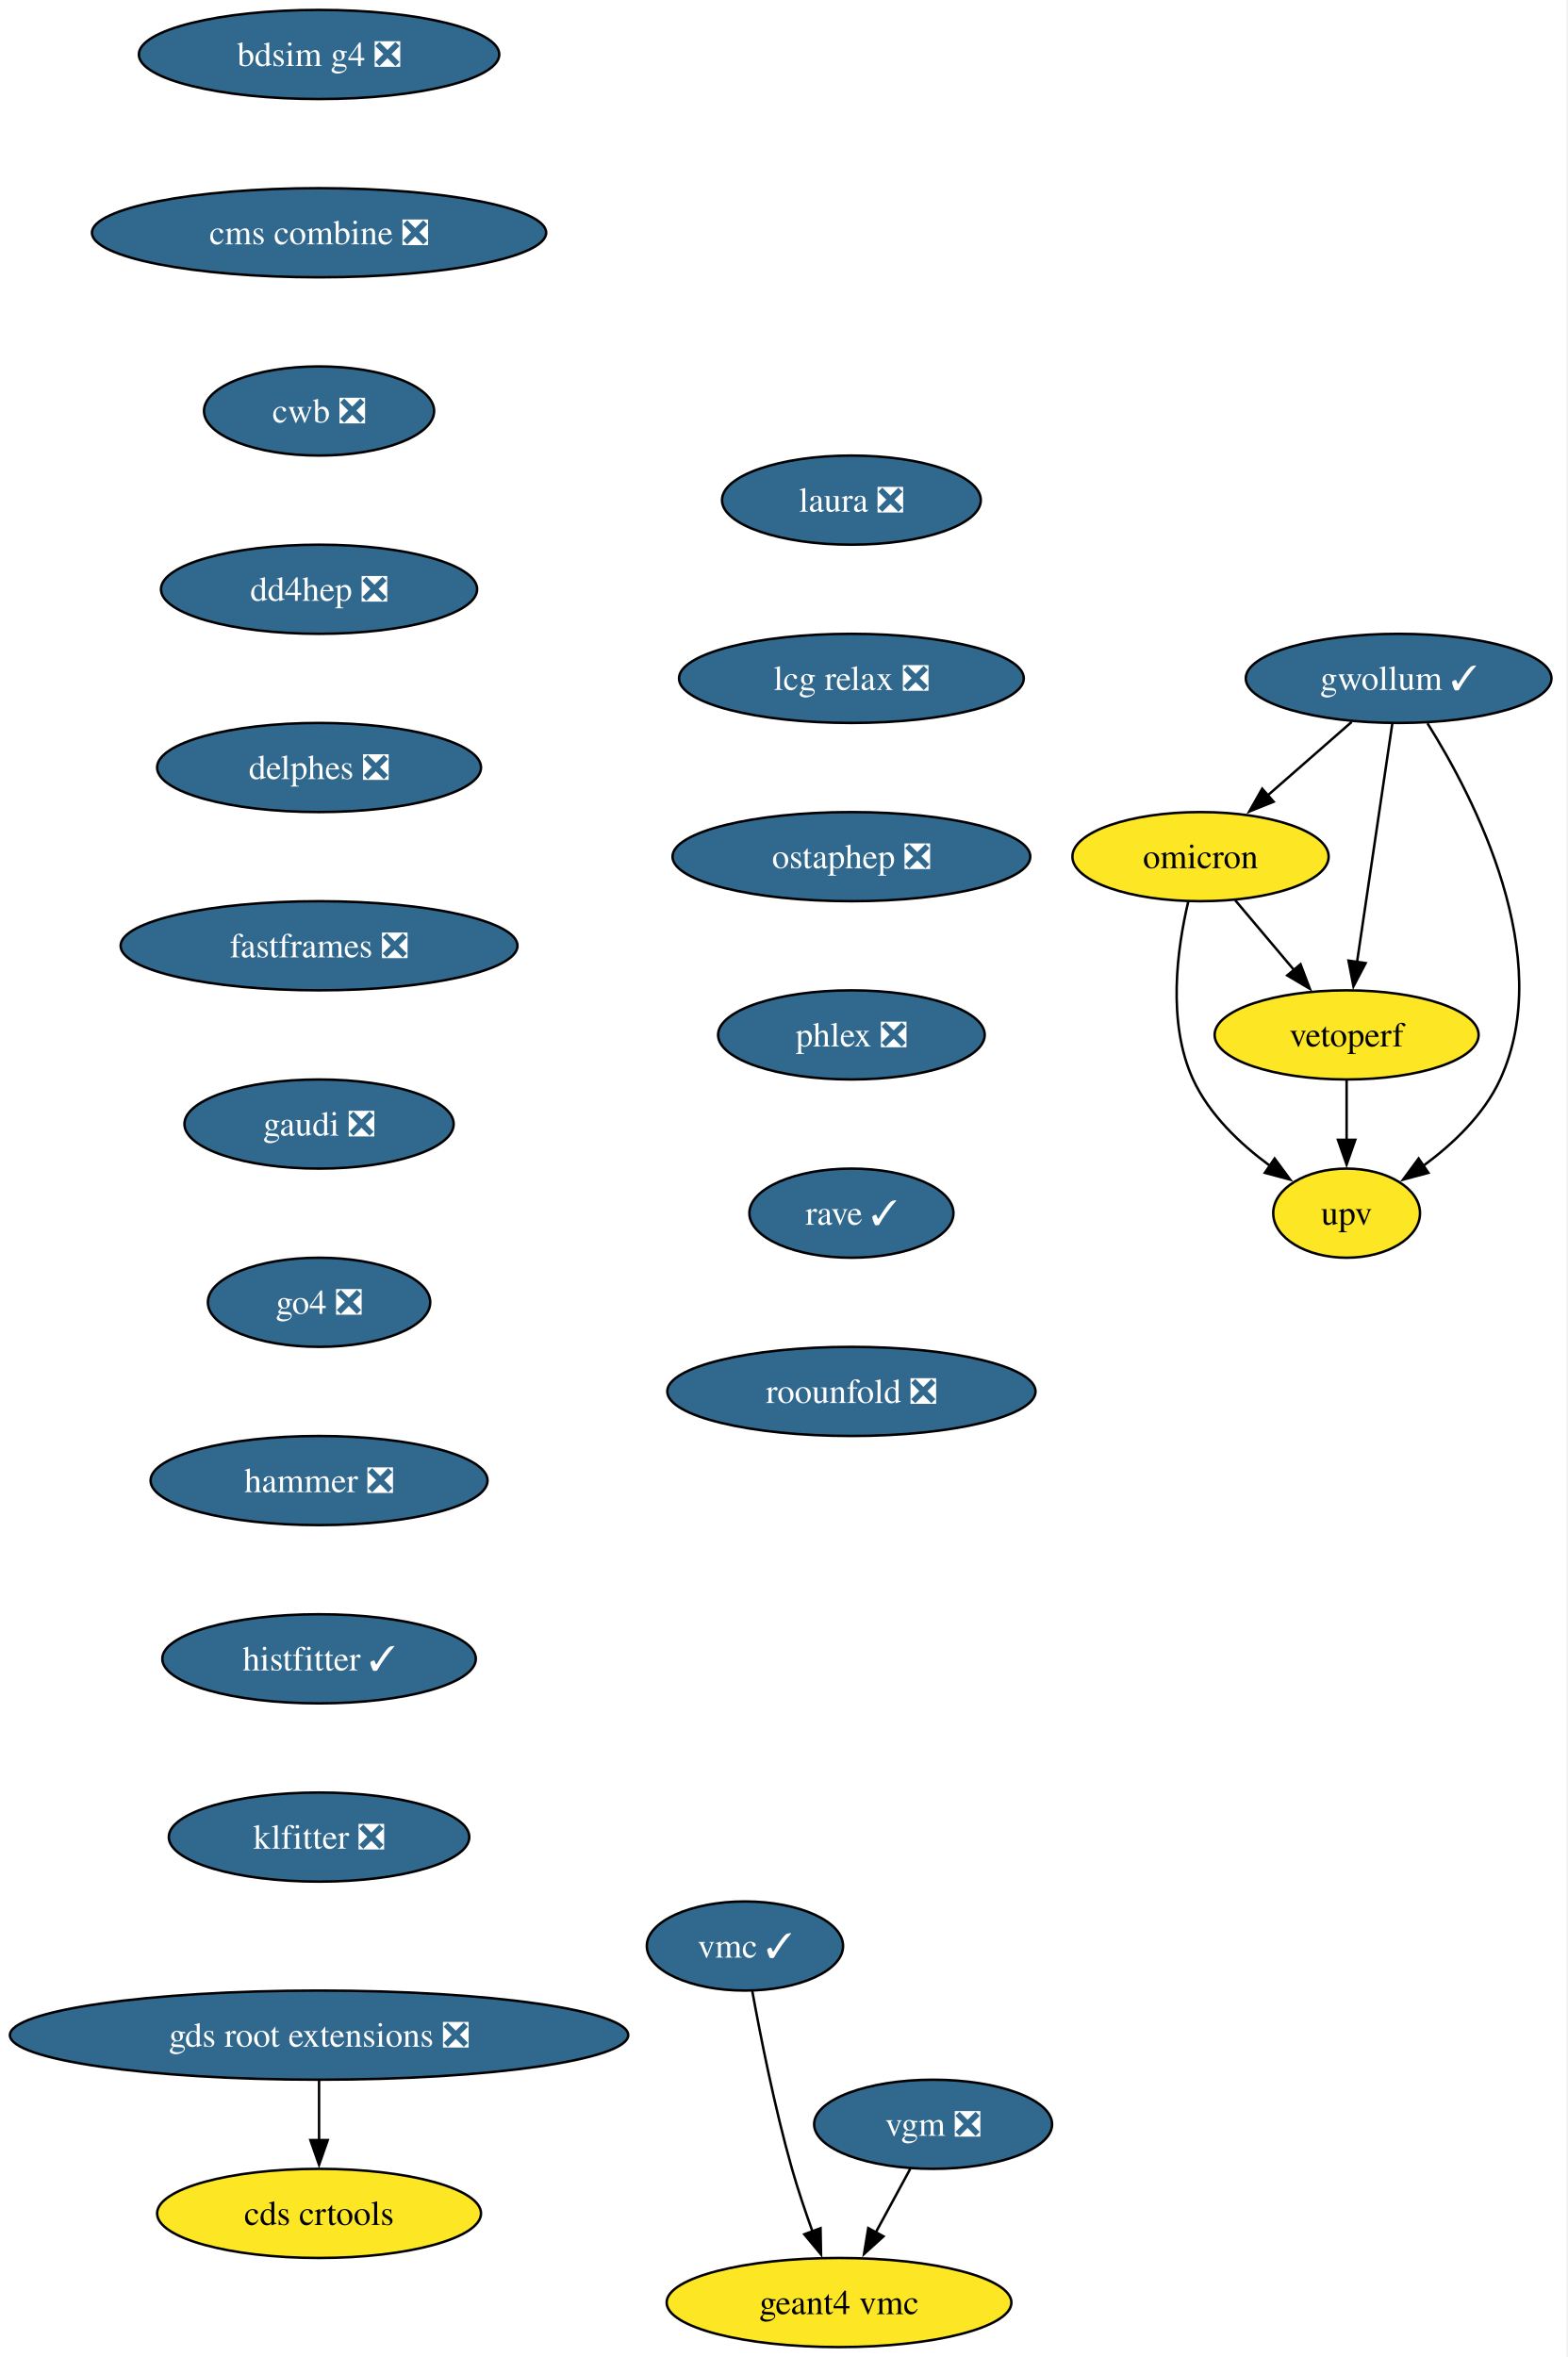
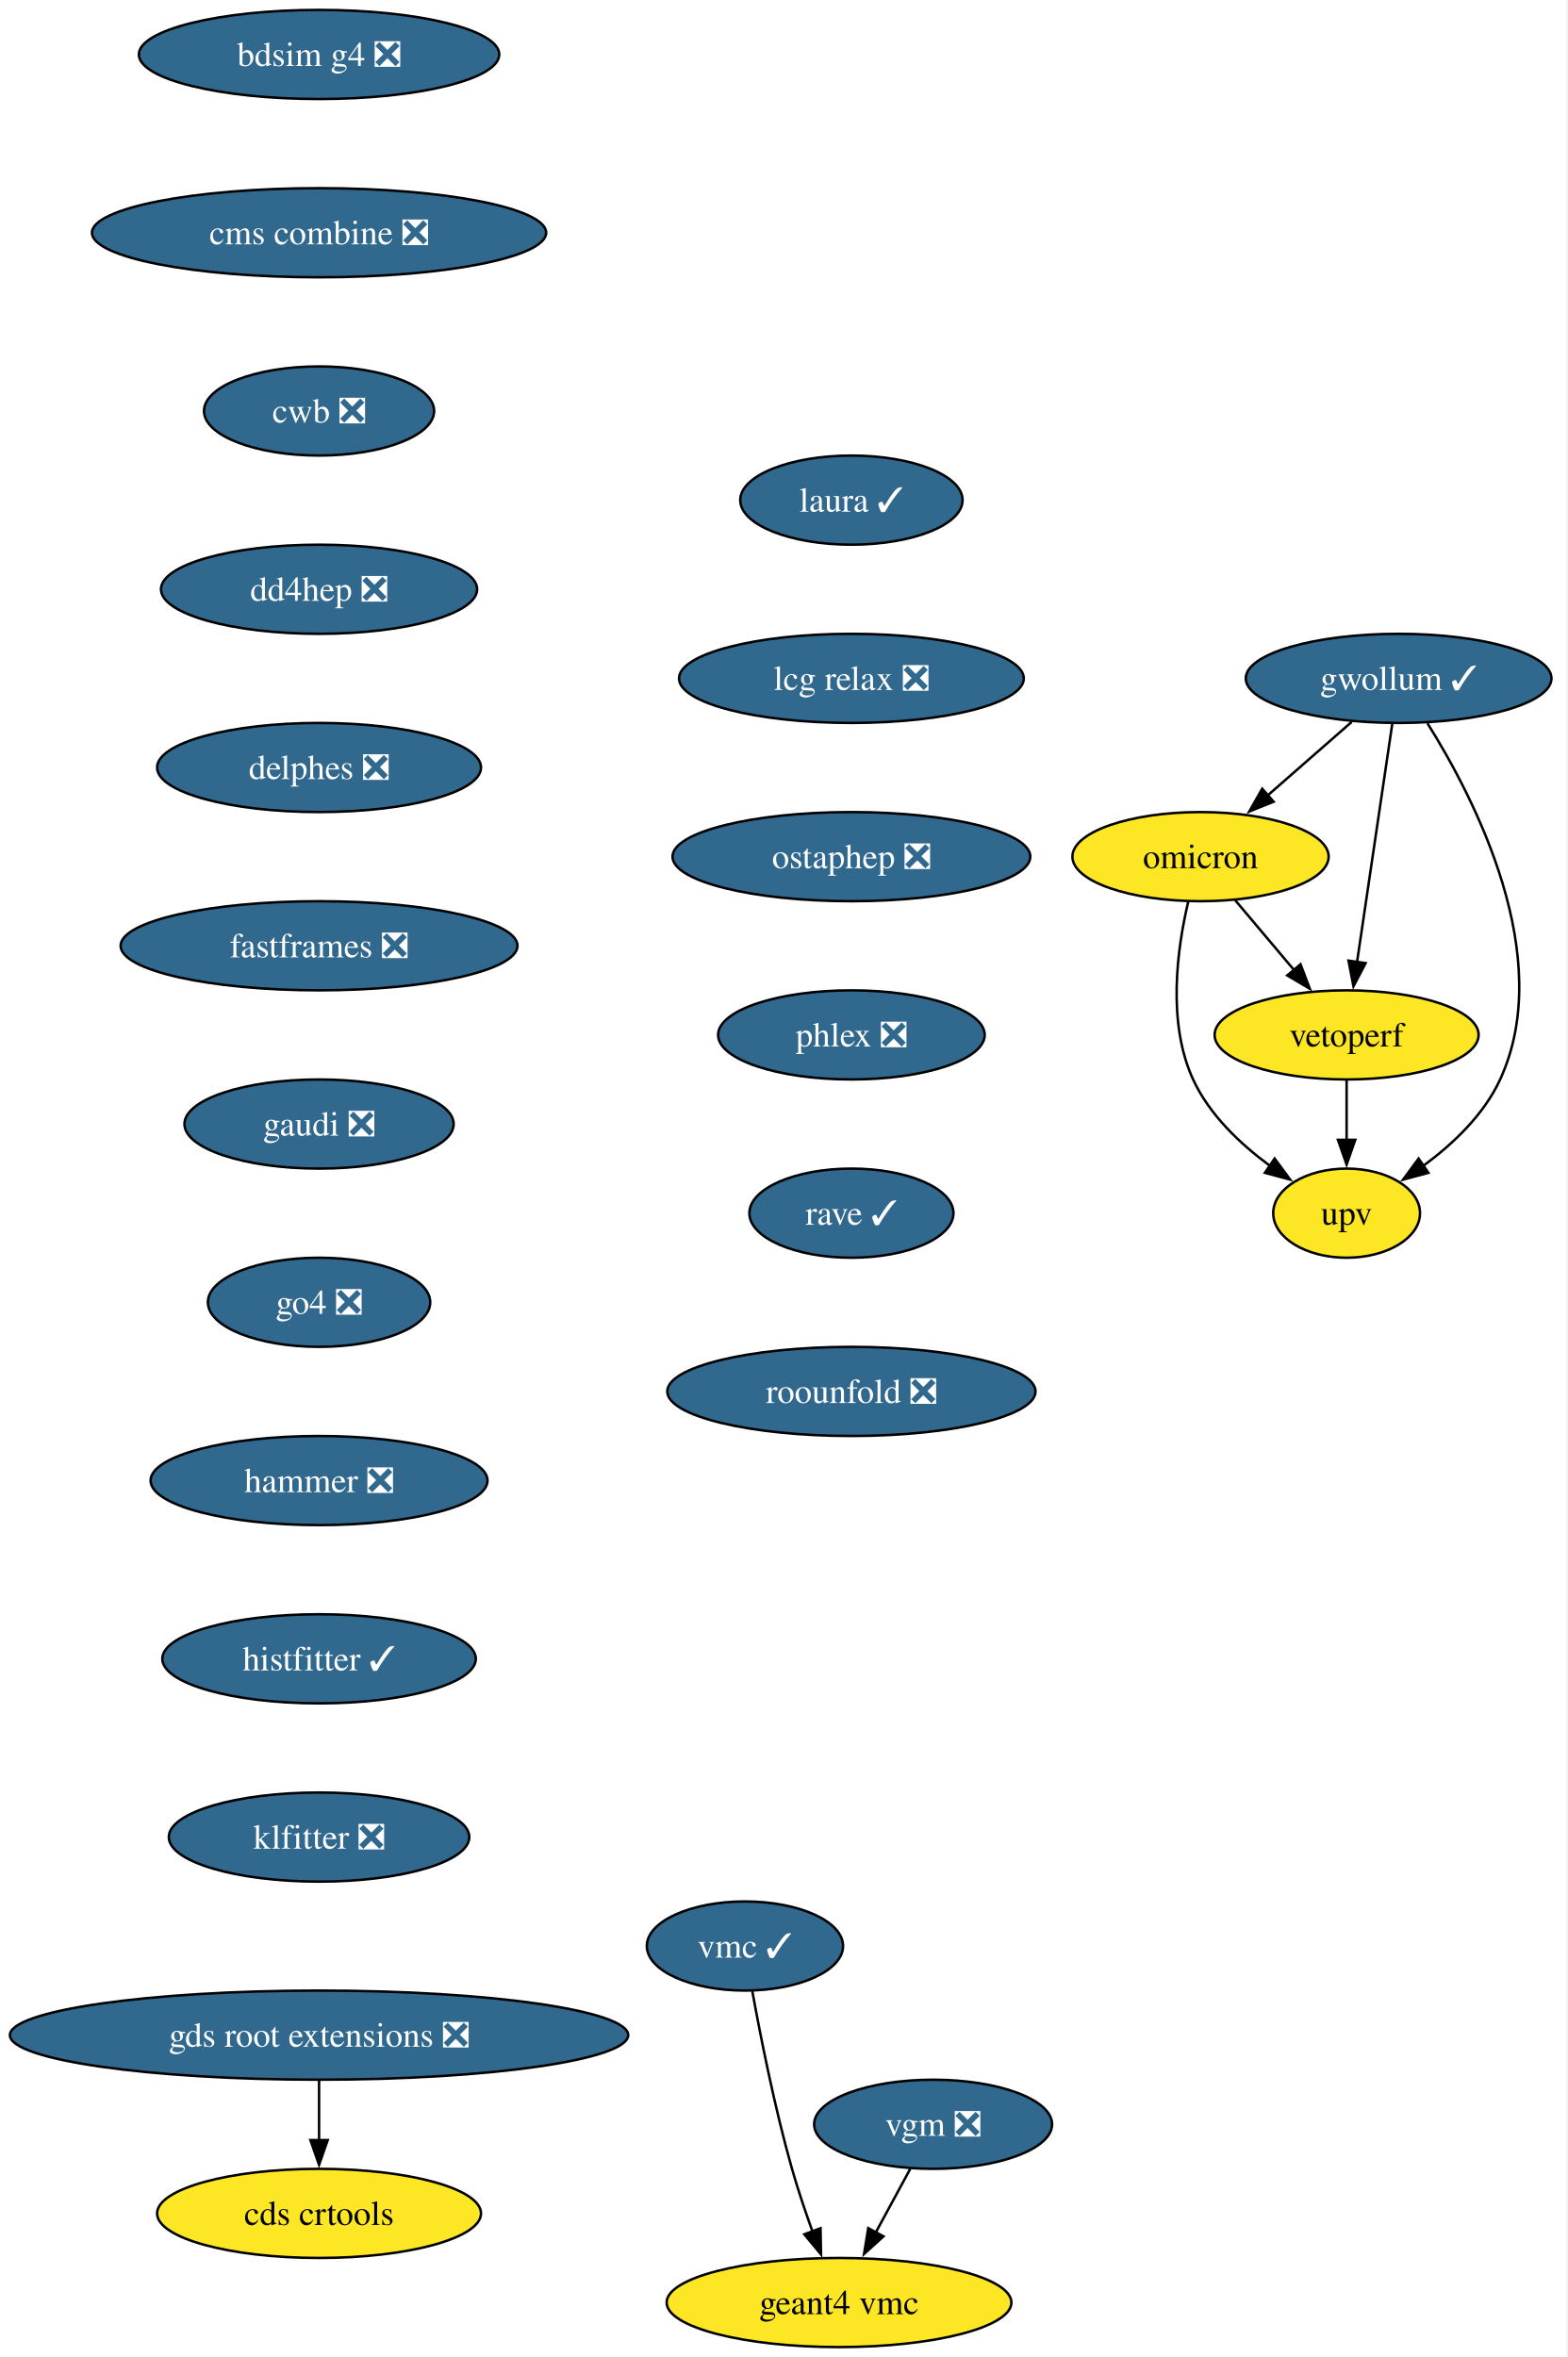
<svg xmlns="http://www.w3.org/2000/svg" xmlns:xlink="http://www.w3.org/1999/xlink" width="633pt" height="952pt" viewBox="0.00 0.00 633.00 952.00">
  <g id="graph0" class="graph" transform="scale(1 1) rotate(0) translate(4 948)">
    <polygon fill="white" stroke="none" points="-4,4 -4,-948 628.68,-948 628.68,4 -4,4" />
    <g id="node1" class="node">
      <g id="a_node1">
        <a xlink:href="https://github.com/conda-forge/bdsim-g4-feedstock/pull/23" xlink:title="bdsim g4 ❎">
          <ellipse fill="#31688e" stroke="black" cx="124.86" cy="-926" rx="72.78" ry="18" />
          <text xml:space="preserve" text-anchor="middle" x="124.86" y="-921.33" font-family="Times,serif" font-size="14.00" fill="white">bdsim g4 ❎</text>
        </a>
      </g>
    </g>
    <g id="node2" class="node">
      <g id="a_node2">
        <a xlink:href="https://github.com/conda-forge/cms-combine-feedstock/pull/45" xlink:title="cms combine ❎">
          <ellipse fill="#31688e" stroke="black" cx="124.86" cy="-854" rx="91.72" ry="18" />
          <text xml:space="preserve" text-anchor="middle" x="124.86" y="-849.33" font-family="Times,serif" font-size="14.00" fill="white">cms combine ❎</text>
        </a>
      </g>
    </g>
    <g id="node4" class="node">
      <g id="a_node4">
        <a xlink:href="https://github.com/conda-forge/cwb-feedstock/pull/41" xlink:title="cwb ❎">
          <ellipse fill="#31688e" stroke="black" cx="124.86" cy="-782" rx="46.47" ry="18" />
          <text xml:space="preserve" text-anchor="middle" x="124.86" y="-777.33" font-family="Times,serif" font-size="14.00" fill="white">cwb ❎</text>
        </a>
      </g>
    </g>
    <g id="node3" class="node">
      <g id="a_node3">
        <a xlink:href="https://github.com/conda-forge/cds-crtools-feedstock" xlink:title="cds crtools">
          <ellipse fill="#fde725" stroke="black" cx="124.86" cy="-54" rx="65.41" ry="18" />
          <text xml:space="preserve" text-anchor="middle" x="124.86" y="-49.33" font-family="Times,serif" font-size="14.00">cds crtools</text>
        </a>
      </g>
    </g>
    <g id="node5" class="node">
      <g id="a_node5">
        <a xlink:href="https://github.com/conda-forge/dd4hep-feedstock/pull/11" xlink:title="dd4hep ❎">
          <ellipse fill="#31688e" stroke="black" cx="124.86" cy="-710" rx="63.84" ry="18" />
          <text xml:space="preserve" text-anchor="middle" x="124.86" y="-705.33" font-family="Times,serif" font-size="14.00" fill="white">dd4hep ❎</text>
        </a>
      </g>
    </g>
    <g id="node6" class="node">
      <g id="a_node6">
        <a xlink:href="https://github.com/conda-forge/delphes-feedstock/pull/19" xlink:title="delphes ❎">
          <ellipse fill="#31688e" stroke="black" cx="124.86" cy="-638" rx="65.41" ry="18" />
          <text xml:space="preserve" text-anchor="middle" x="124.86" y="-633.33" font-family="Times,serif" font-size="14.00" fill="white">delphes ❎</text>
        </a>
      </g>
    </g>
    <g id="node7" class="node">
      <g id="a_node7">
        <a xlink:href="https://github.com/conda-forge/fastframes-feedstock/pull/23" xlink:title="fastframes ❎">
          <ellipse fill="#31688e" stroke="black" cx="124.86" cy="-566" rx="80.14" ry="18" />
          <text xml:space="preserve" text-anchor="middle" x="124.86" y="-561.33" font-family="Times,serif" font-size="14.00" fill="white">fastframes ❎</text>
        </a>
      </g>
    </g>
    <g id="node8" class="node">
      <g id="a_node8">
        <a xlink:href="https://github.com/conda-forge/gaudi-feedstock/pull/6" xlink:title="gaudi ❎">
          <ellipse fill="#31688e" stroke="black" cx="124.86" cy="-494" rx="54.36" ry="18" />
          <text xml:space="preserve" text-anchor="middle" x="124.86" y="-489.32" font-family="Times,serif" font-size="14.00" fill="white">gaudi ❎</text>
        </a>
      </g>
    </g>
    <g id="node9" class="node">
      <g id="a_node9">
        <a xlink:href="https://github.com/conda-forge/go4-feedstock/pull/10" xlink:title="go4 ❎">
          <ellipse fill="#31688e" stroke="black" cx="124.86" cy="-422" rx="44.9" ry="18" />
          <text xml:space="preserve" text-anchor="middle" x="124.86" y="-417.32" font-family="Times,serif" font-size="14.00" fill="white">go4 ❎</text>
        </a>
      </g>
    </g>
    <g id="node12" class="node">
      <g id="a_node12">
        <a xlink:href="https://github.com/conda-forge/hammer-feedstock/pull/65" xlink:title="hammer ❎">
          <ellipse fill="#31688e" stroke="black" cx="124.86" cy="-350" rx="68.04" ry="18" />
          <text xml:space="preserve" text-anchor="middle" x="124.86" y="-345.32" font-family="Times,serif" font-size="14.00" fill="white">hammer ❎</text>
        </a>
      </g>
    </g>
    <g id="node10" class="node">
      <g id="a_node10">
        <a xlink:href="https://github.com/conda-forge/gds-root-extensions-feedstock/pull/47" xlink:title="gds root extensions ❎">
          <ellipse fill="#31688e" stroke="black" cx="124.86" cy="-126" rx="124.86" ry="18" />
          <text xml:space="preserve" text-anchor="middle" x="124.86" y="-121.33" font-family="Times,serif" font-size="14.00" fill="white">gds root extensions ❎</text>
        </a>
      </g>
    </g>
    <g id="edge8" class="edge">
      <path fill="none" stroke="black" d="M124.86,-107.7C124.86,-100.41 124.86,-91.73 124.86,-83.54" />
      <polygon fill="black" stroke="black" points="128.36,-83.62 124.86,-73.62 121.36,-83.62 128.36,-83.62" />
    </g>
    <g id="node11" class="node">
      <g id="a_node11">
        <a xlink:href="https://github.com/conda-forge/geant4-vmc-feedstock" xlink:title="geant4 vmc">
          <ellipse fill="#fde725" stroke="black" cx="334.86" cy="-18" rx="69.62" ry="18" />
          <text xml:space="preserve" text-anchor="middle" x="334.86" y="-13.32" font-family="Times,serif" font-size="14.00">geant4 vmc</text>
        </a>
      </g>
    </g>
    <g id="node17" class="node">
      <g id="a_node17">
        <a xlink:href="https://github.com/conda-forge/histfitter-feedstock/pull/6" xlink:title="histfitter ✓">
          <ellipse fill="#31688e" stroke="black" cx="124.86" cy="-278" rx="63.31" ry="18" />
          <text xml:space="preserve" text-anchor="middle" x="124.86" y="-273.32" font-family="Times,serif" font-size="14.00" fill="white">histfitter ✓</text>
        </a>
      </g>
    </g>
    <g id="node13" class="node">
      <g id="a_node13">
        <a xlink:href="https://github.com/conda-forge/gwollum-feedstock/pull/81" xlink:title="gwollum ✓">
          <ellipse fill="#31688e" stroke="black" cx="560.86" cy="-674" rx="61.73" ry="18" />
          <text xml:space="preserve" text-anchor="middle" x="560.86" y="-669.33" font-family="Times,serif" font-size="14.00" fill="white">gwollum ✓</text>
        </a>
      </g>
    </g>
    <g id="node14" class="node">
      <g id="a_node14">
        <a xlink:href="https://github.com/conda-forge/omicron-feedstock" xlink:title="omicron">
          <ellipse fill="#fde725" stroke="black" cx="480.86" cy="-602" rx="51.74" ry="18" />
          <text xml:space="preserve" text-anchor="middle" x="480.86" y="-597.33" font-family="Times,serif" font-size="14.00">omicron</text>
        </a>
      </g>
    </g>
    <g id="edge10" class="edge">
      <path fill="none" stroke="black" d="M541.9,-656.41C531.77,-647.54 519.11,-636.47 507.96,-626.71" />
      <polygon fill="black" stroke="black" points="510.38,-624.18 500.55,-620.23 505.77,-629.44 510.38,-624.18" />
    </g>
    <g id="node15" class="node">
      <g id="a_node15">
        <a xlink:href="https://github.com/conda-forge/upv-feedstock" xlink:title="upv">
          <ellipse fill="#fde725" stroke="black" cx="539.86" cy="-458" rx="29.64" ry="18" />
          <text xml:space="preserve" text-anchor="middle" x="539.86" y="-453.32" font-family="Times,serif" font-size="14.00">upv</text>
        </a>
      </g>
    </g>
    <g id="edge11" class="edge">
      <path fill="none" stroke="black" d="M572.51,-655.86C591.46,-625.67 624.68,-561.51 601.86,-512 595.32,-497.79 582.88,-485.98 570.85,-477.14" />
      <polygon fill="black" stroke="black" points="572.89,-474.29 562.66,-471.55 568.94,-480.07 572.89,-474.29" />
    </g>
    <g id="node16" class="node">
      <g id="a_node16">
        <a xlink:href="https://github.com/conda-forge/vetoperf-feedstock" xlink:title="vetoperf">
          <ellipse fill="#fde725" stroke="black" cx="539.86" cy="-530" rx="53.31" ry="18" />
          <text xml:space="preserve" text-anchor="middle" x="539.86" y="-525.33" font-family="Times,serif" font-size="14.00">vetoperf</text>
        </a>
      </g>
    </g>
    <g id="edge12" class="edge">
      <path fill="none" stroke="black" d="M558.29,-655.59C554.74,-631.61 548.31,-588.14 544.07,-559.42" />
      <polygon fill="black" stroke="black" points="547.54,-558.99 542.62,-549.61 540.62,-560.01 547.54,-558.99" />
    </g>
    <g id="edge13" class="edge">
      <path fill="none" stroke="black" d="M475.87,-583.7C471.47,-565.08 467.25,-535.03 477.86,-512 484.41,-497.79 496.85,-485.98 508.88,-477.14" />
      <polygon fill="black" stroke="black" points="510.78,-480.07 517.07,-471.55 506.84,-474.29 510.78,-480.07" />
    </g>
    <g id="edge14" class="edge">
      <path fill="none" stroke="black" d="M494.85,-584.41C501.97,-575.95 510.79,-565.49 518.73,-556.08" />
      <polygon fill="black" stroke="black" points="521.24,-558.53 525.01,-548.63 515.89,-554.02 521.24,-558.53" />
    </g>
    <g id="edge15" class="edge">
      <path fill="none" stroke="black" d="M539.86,-511.7C539.86,-504.41 539.86,-495.73 539.86,-487.54" />
      <polygon fill="black" stroke="black" points="543.36,-487.62 539.86,-477.62 536.36,-487.62 543.36,-487.62" />
    </g>
    <g id="node18" class="node">
      <g id="a_node18">
        <a xlink:href="https://github.com/conda-forge/klfitter-feedstock/pull/8" xlink:title="klfitter ❎">
          <ellipse fill="#31688e" stroke="black" cx="124.86" cy="-206" rx="60.68" ry="18" />
          <text xml:space="preserve" text-anchor="middle" x="124.86" y="-201.32" font-family="Times,serif" font-size="14.00" fill="white">klfitter ❎</text>
        </a>
      </g>
    </g>
    <g id="node19" class="node">
      <g id="a_node19">
-         <a xlink:href="https://github.com/conda-forge/laura-feedstock/pull/11" xlink:title="laura ❎">
-           <ellipse fill="#31688e" stroke="black" cx="339.86" cy="-746" rx="52.26" ry="18" />
-           <text xml:space="preserve" text-anchor="middle" x="339.86" y="-741.33" font-family="Times,serif" font-size="14.00" fill="white">laura ❎</text>
+         <a xlink:href="https://github.com/conda-forge/laura-feedstock/pull/11" xlink:title="laura ✓">
+           <ellipse fill="#31688e" stroke="black" cx="339.86" cy="-746" rx="44.9" ry="18" />
+           <text xml:space="preserve" text-anchor="middle" x="339.86" y="-741.33" font-family="Times,serif" font-size="14.00" fill="white">laura ✓</text>
        </a>
      </g>
    </g>
    <g id="node20" class="node">
      <g id="a_node20">
        <a xlink:href="https://github.com/conda-forge/lcg-relax-feedstock/pull/3" xlink:title="lcg relax ❎">
          <ellipse fill="#31688e" stroke="black" cx="339.86" cy="-674" rx="69.62" ry="18" />
          <text xml:space="preserve" text-anchor="middle" x="339.86" y="-669.33" font-family="Times,serif" font-size="14.00" fill="white">lcg relax ❎</text>
        </a>
      </g>
    </g>
    <g id="node21" class="node">
      <g id="a_node21">
        <a xlink:href="https://github.com/conda-forge/ostaphep-feedstock/pull/267" xlink:title="ostaphep ❎">
          <ellipse fill="#31688e" stroke="black" cx="339.86" cy="-602" rx="72.25" ry="18" />
          <text xml:space="preserve" text-anchor="middle" x="339.86" y="-597.33" font-family="Times,serif" font-size="14.00" fill="white">ostaphep ❎</text>
        </a>
      </g>
    </g>
    <g id="node22" class="node">
      <g id="a_node22">
        <a xlink:href="https://github.com/conda-forge/phlex-feedstock/pull/14" xlink:title="phlex ❎">
          <ellipse fill="#31688e" stroke="black" cx="339.86" cy="-530" rx="53.84" ry="18" />
          <text xml:space="preserve" text-anchor="middle" x="339.86" y="-525.33" font-family="Times,serif" font-size="14.00" fill="white">phlex ❎</text>
        </a>
      </g>
    </g>
    <g id="node23" class="node">
      <g id="a_node23">
        <a xlink:href="https://github.com/conda-forge/rave-feedstock/pull/8" xlink:title="rave ✓">
          <ellipse fill="#31688e" stroke="black" cx="339.86" cy="-458" rx="41.21" ry="18" />
          <text xml:space="preserve" text-anchor="middle" x="339.86" y="-453.32" font-family="Times,serif" font-size="14.00" fill="white">rave ✓</text>
        </a>
      </g>
    </g>
    <g id="node24" class="node">
      <g id="a_node24">
        <a xlink:href="https://github.com/conda-forge/roounfold-feedstock/pull/13" xlink:title="roounfold ❎">
          <ellipse fill="#31688e" stroke="black" cx="339.86" cy="-386" rx="74.36" ry="18" />
          <text xml:space="preserve" text-anchor="middle" x="339.86" y="-381.32" font-family="Times,serif" font-size="14.00" fill="white">roounfold ❎</text>
        </a>
      </g>
    </g>
    <g id="node25" class="node">
      <g id="a_node25">
        <a xlink:href="https://github.com/conda-forge/vgm-feedstock/pull/7" xlink:title="vgm ❎">
          <ellipse fill="#31688e" stroke="black" cx="372.86" cy="-90" rx="48.05" ry="18" />
          <text xml:space="preserve" text-anchor="middle" x="372.86" y="-85.33" font-family="Times,serif" font-size="14.00" fill="white">vgm ❎</text>
        </a>
      </g>
    </g>
    <g id="edge23" class="edge">
      <path fill="none" stroke="black" d="M363.66,-72.05C359.48,-64.35 354.42,-55.03 349.72,-46.36" />
      <polygon fill="black" stroke="black" points="352.81,-44.72 344.96,-37.61 346.66,-48.06 352.81,-44.72" />
    </g>
    <g id="node26" class="node">
      <g id="a_node26">
        <a xlink:href="https://github.com/conda-forge/vmc-feedstock/pull/4" xlink:title="vmc ✓">
          <ellipse fill="#31688e" stroke="black" cx="296.86" cy="-162" rx="39.63" ry="18" />
          <text xml:space="preserve" text-anchor="middle" x="296.86" y="-157.32" font-family="Times,serif" font-size="14.00" fill="white">vmc ✓</text>
        </a>
      </g>
    </g>
    <g id="edge24" class="edge">
      <path fill="none" stroke="black" d="M299.83,-143.77C303.11,-125.72 308.86,-96.62 315.86,-72 318.23,-63.69 321.22,-54.81 324.13,-46.73" />
      <polygon fill="black" stroke="black" points="327.39,-48.01 327.59,-37.42 320.83,-45.57 327.39,-48.01" />
    </g>
  </g>
</svg>
